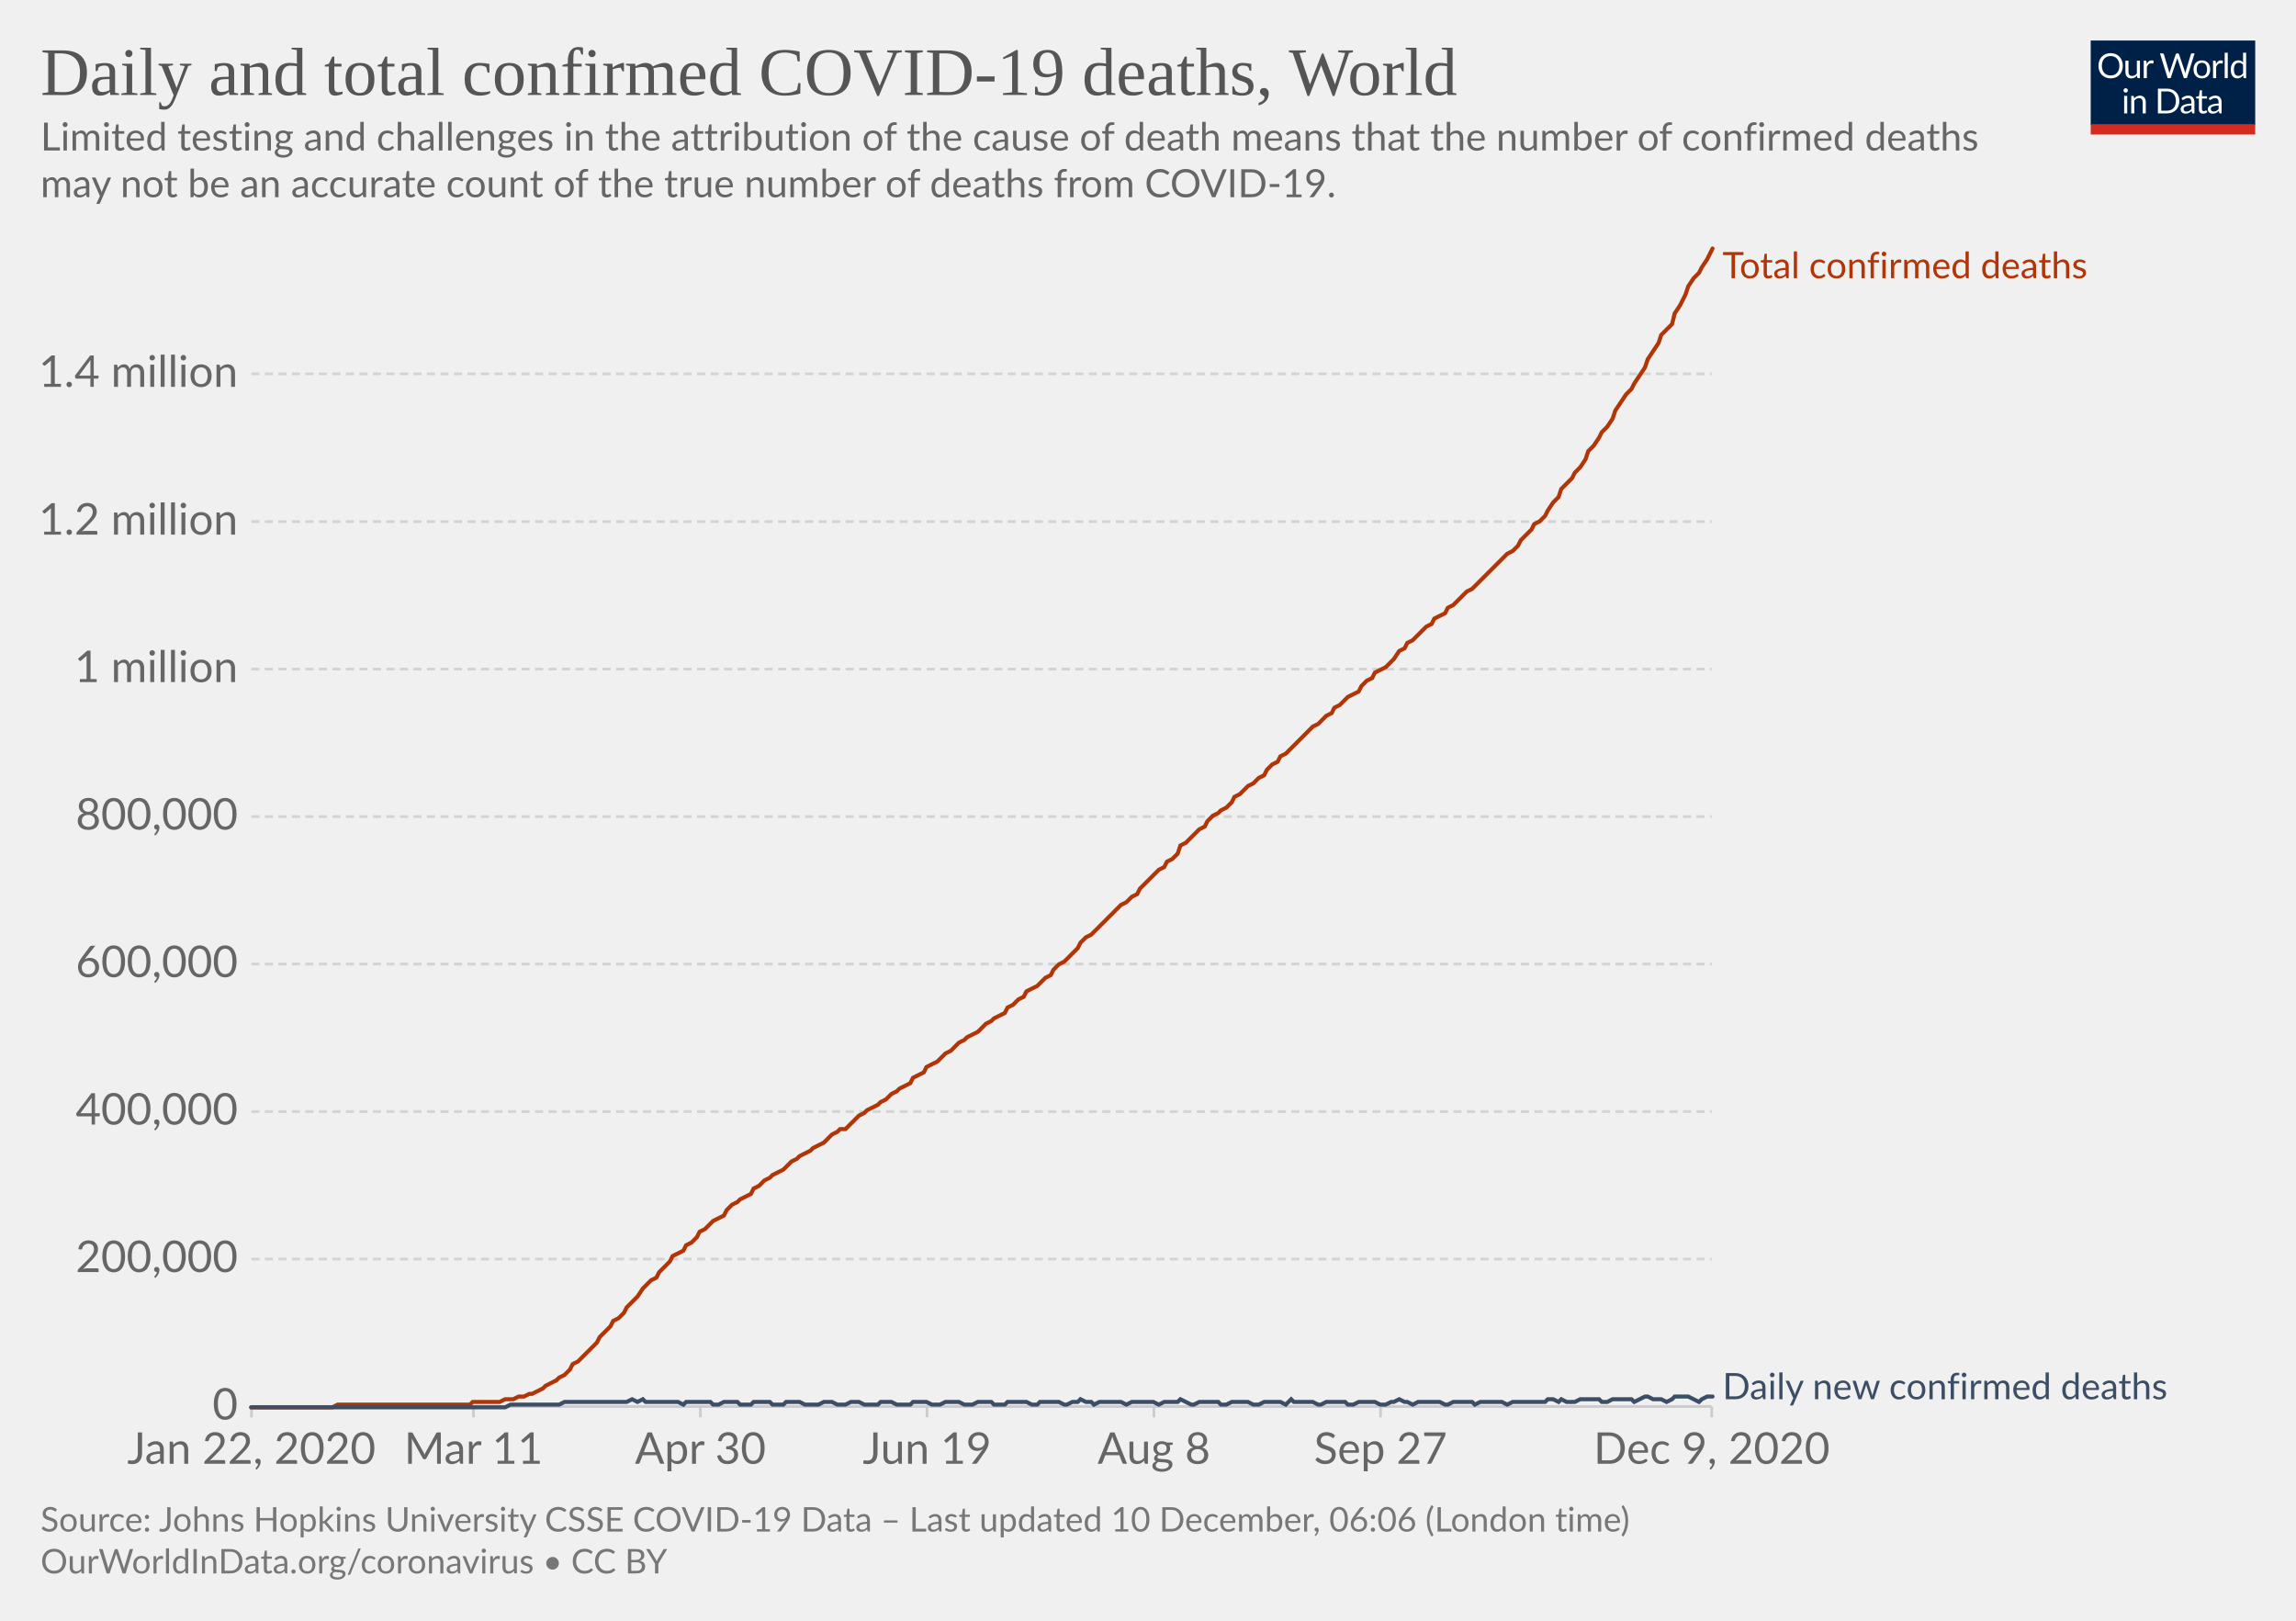
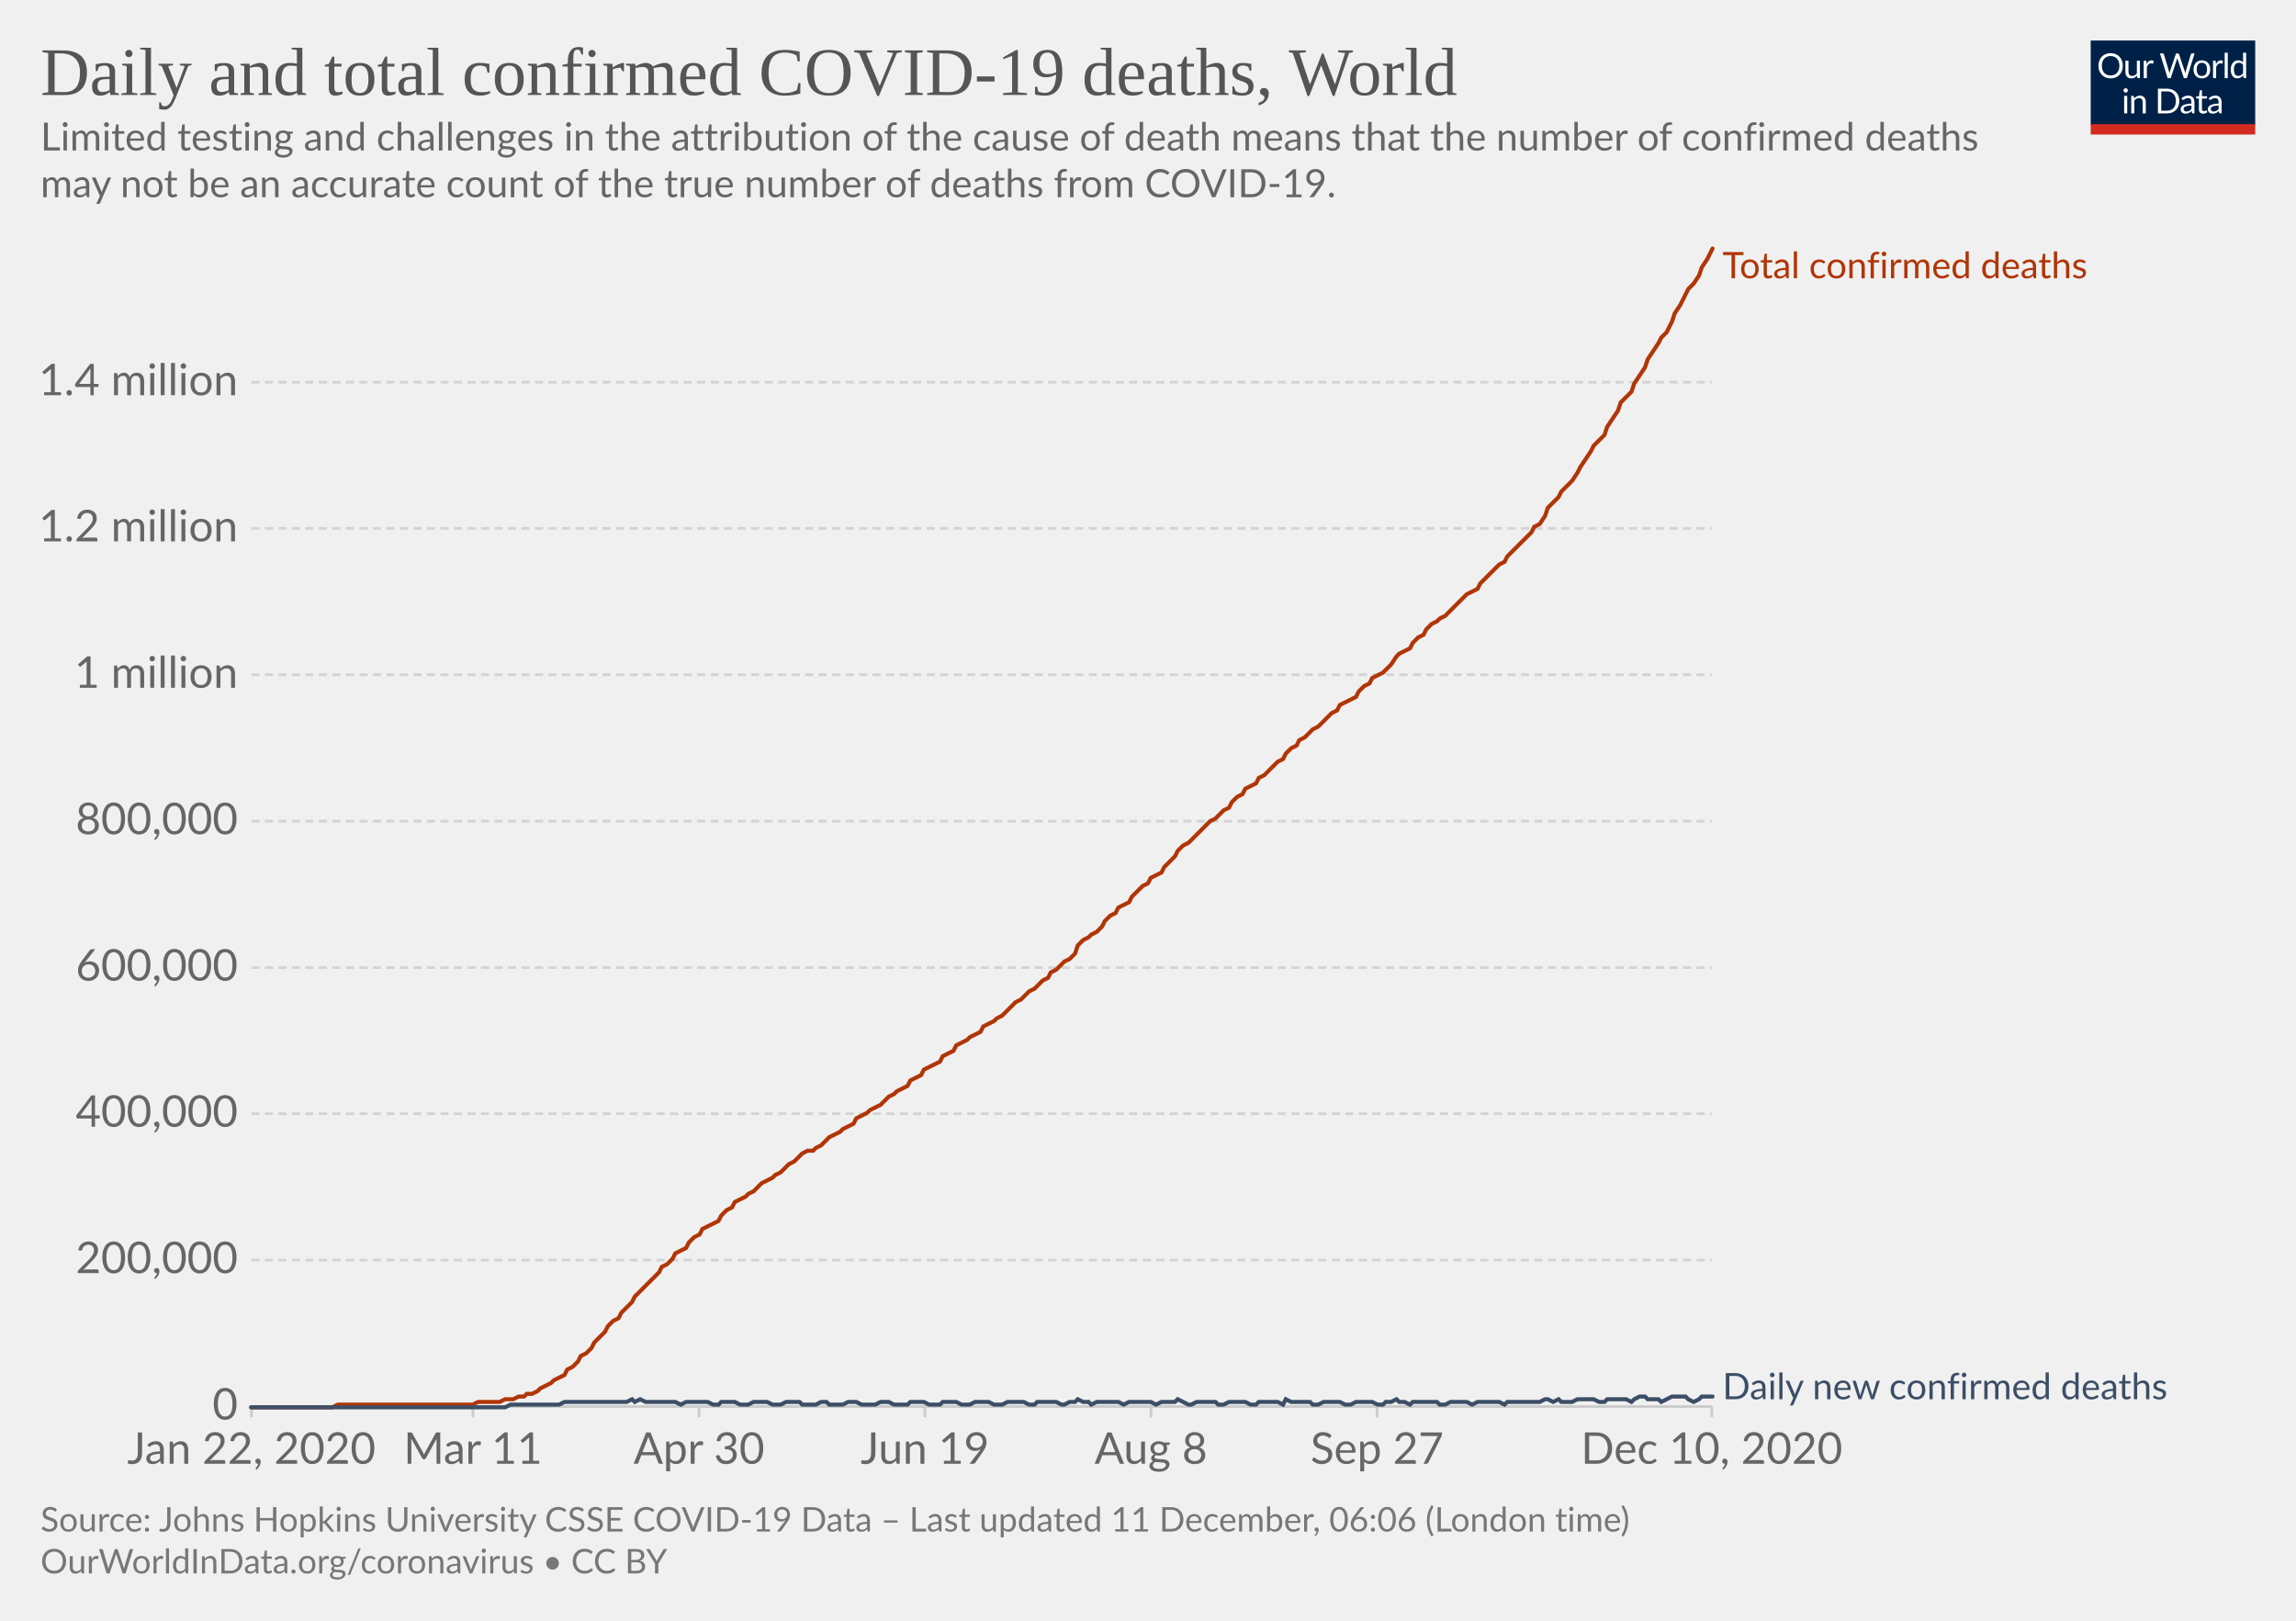
<svg xmlns="http://www.w3.org/2000/svg" version="1.1" style="background-color:#fff;-webkit-font-smoothing:antialiased" width="850" height="600" viewBox="0 0 850 600" font-family="Lato,'Helvetica Neue',Helvetica,Arial,sans-serif" font-size="18" text-rendering="optimizeLegibility">
  <g class="HeaderView">
    <g transform="matrix(.29 0 0 .29 774 15)">
      <svg width="210" height="120" viewBox="0 0 210 120" fill="none">
        <g clip-path="url(#clip0)">
          <path d="M0 0h210v107.89H0V0z" fill="#002147" />
          <path d="M40.98 32.25c0 2.36-.38 4.53-1.12 6.51a14.26 14.26 0 01-8.1 8.4c-1.9.78-4.02 1.17-6.34 1.17a16.6 16.6 0 01-6.33-1.17 14.31 14.31 0 01-8.08-8.4 18.29 18.29 0 01-1.12-6.51c0-2.36.38-4.53 1.12-6.5a14.32 14.32 0 018.07-8.44c1.92-.8 4.03-1.19 6.34-1.19 2.32 0 4.43.4 6.34 1.19 1.92.8 3.56 1.9 4.93 3.34a14.87 14.87 0 013.17 5.1 18.1 18.1 0 011.12 6.5zm-4.38 0c0-1.94-.26-3.68-.8-5.22a10.91 10.91 0 00-2.24-3.89 9.68 9.68 0 00-3.52-2.46 11.95 11.95 0 00-4.62-.86c-1.68 0-3.21.28-4.6.86a9.88 9.88 0 00-3.54 2.46 10.91 10.91 0 00-2.24 3.9c-.53 1.53-.8 3.27-.8 5.2 0 1.94.27 3.68.8 5.22a11.17 11.17 0 002.24 3.9 10.01 10.01 0 003.55 2.44c1.38.56 2.9.83 4.6.83 1.7 0 3.24-.27 4.61-.83a9.8 9.8 0 003.52-2.44 11.17 11.17 0 002.25-3.9c.53-1.54.8-3.28.8-5.21zm26.22-6.54V48H60.5c-.56 0-.9-.27-1.05-.81l-.31-2.4a12.45 12.45 0 01-3.26 2.6c-1.2.64-2.58.96-4.13.96-1.22 0-2.3-.2-3.24-.6a6.52 6.52 0 01-2.33-1.7 7.37 7.37 0 01-1.43-2.67c-.3-1.04-.46-2.2-.46-3.45V25.7h3.91v14.22c0 1.68.38 2.99 1.15 3.91.77.93 1.96 1.39 3.54 1.39 1.16 0 2.24-.27 3.23-.82a10.42 10.42 0 002.8-2.28V25.7h3.91zm8.61 4.47a9.94 9.94 0 012.6-3.56 5.64 5.64 0 013.76-1.3c.47 0 .92.05 1.34.15.44.1.83.27 1.17.49l-.3 2.92c-.09.37-.3.55-.66.55-.2 0-.5-.04-.9-.13a6.21 6.21 0 00-3.24.18c-.54.2-1.03.5-1.47.92-.42.4-.81.9-1.17 1.5-.33.58-.64 1.26-.92 2.02V48H67.7V25.71h2.25c.42 0 .72.08.88.25.16.16.27.44.33.83l.26 3.39zm61.16-13.7L122.75 48h-3.82l-7.99-24.05a21.95 21.95 0 01-.42-1.58 38.36 38.36 0 01-.44 1.58L102.05 48h-3.83L88.4 16.47h3.54c.38 0 .7.1.95.29.26.2.43.43.5.73l6.52 21.9c.1.4.2.83.28 1.28.1.46.2.94.29 1.46l.3-1.46c.12-.47.25-.9.38-1.27l7.41-21.91c.1-.25.26-.48.51-.69.27-.22.58-.33.95-.33h1.23c.38 0 .69.1.92.29.24.2.41.43.53.73l7.4 21.9a28.4 28.4 0 01.68 2.62 29.52 29.52 0 01.52-2.61l6.54-21.91c.07-.27.23-.5.48-.7.27-.21.58-.32.95-.32h3.32zm9.35 8.88c1.63 0 3.1.27 4.4.82a9.43 9.43 0 015.46 5.94c.5 1.4.74 2.98.74 4.73 0 1.76-.25 3.34-.74 4.75a9.43 9.43 0 01-5.46 5.92c-1.3.52-2.77.79-4.4.79-1.64 0-3.12-.27-4.44-.8a9.42 9.42 0 01-3.35-2.3c-.92-1-1.63-2.2-2.13-3.61-.49-1.41-.73-3-.73-4.75s.24-3.33.73-4.73c.5-1.43 1.2-2.64 2.13-3.63a9.4 9.4 0 013.35-2.31c1.32-.55 2.8-.82 4.44-.82zm0 19.89c2.2 0 3.84-.73 4.93-2.2 1.08-1.48 1.63-3.54 1.63-6.18 0-2.66-.55-4.72-1.63-6.2-1.09-1.49-2.73-2.23-4.93-2.23-1.12 0-2.09.2-2.93.57a5.7 5.7 0 00-2.06 1.65 7.5 7.5 0 00-1.24 2.67c-.26 1.04-.4 2.22-.4 3.54 0 2.64.55 4.7 1.64 6.18 1.1 1.47 2.76 2.2 4.99 2.2zm17.97-15.07a9.94 9.94 0 012.6-3.56 5.64 5.64 0 013.76-1.3c.47 0 .91.05 1.34.15.44.1.83.27 1.16.49l-.28 2.92c-.09.37-.31.55-.66.55-.2 0-.5-.04-.9-.13a6.2 6.2 0 00-3.24.18c-.54.2-1.03.5-1.47.92-.43.4-.82.9-1.17 1.5a13.1 13.1 0 00-.92 2.02V48h-3.94V25.71h2.24c.43 0 .72.08.88.25.17.16.28.44.33.83l.27 3.39zm15.04-14.59V48h-3.92V15.6h3.92zm19.55 15.43a6.22 6.22 0 00-2.38-2.05 6.7 6.7 0 00-2.86-.6c-2.07 0-3.66.75-4.77 2.23-1.12 1.48-1.68 3.6-1.68 6.33 0 1.46.13 2.7.38 3.74a7.29 7.29 0 001.1 2.56 4.35 4.35 0 001.78 1.45c.7.3 1.5.46 2.4.46 1.29 0 2.41-.3 3.36-.88a9.6 9.6 0 002.67-2.49V31.02zm3.91-15.43V48h-2.33c-.56 0-.9-.27-1.06-.81l-.35-2.71a12.13 12.13 0 01-3.25 2.77 8.28 8.28 0 01-4.23 1.06 7.31 7.31 0 01-6.14-2.9c-.73-.96-1.3-2.15-1.69-3.57a18.35 18.35 0 01.07-9.48 11.29 11.29 0 011.89-3.7 8.7 8.7 0 017.06-3.34 7.96 7.96 0 016.12 2.62V15.59h3.91zM46.61 70.71V93H42.7V70.71h3.91zm.84-7c0 .39-.08.75-.24 1.09a2.81 2.81 0 01-1.52 1.47 2.67 2.67 0 01-2.16 0 2.9 2.9 0 01-1.45-1.47 2.67 2.67 0 010-2.16c.15-.35.35-.65.6-.9.25-.27.53-.47.85-.62a2.67 2.67 0 012.16 0c.35.15.65.35.9.62.27.25.47.55.62.9.16.34.24.7.24 1.08zm7.97 10.24c.49-.54 1-1.04 1.54-1.48a9.85 9.85 0 013.66-1.84 8.96 8.96 0 015.43.35c.94.4 1.72.97 2.33 1.71a7.36 7.36 0 011.43 2.67c.32 1.04.49 2.19.49 3.45V93h-3.94V78.81c0-1.69-.4-3-1.17-3.92-.76-.93-1.93-1.4-3.5-1.4a6.6 6.6 0 00-3.25.83c-1 .56-1.92 1.31-2.77 2.27V93h-3.94V70.71h2.35c.56 0 .9.28 1.04.82l.3 2.42zm57.7 3.3c0 2.36-.37 4.5-1.11 6.44a14.3 14.3 0 01-3.17 4.98 14.1 14.1 0 01-4.93 3.2c-1.9.76-4.02 1.13-6.33 1.13H85.8V61.47h11.77c2.31 0 4.42.39 6.33 1.15a13.8 13.8 0 018.1 8.18 17.75 17.75 0 011.12 6.45zm-4.37 0c0-1.94-.26-3.67-.8-5.2a10.94 10.94 0 00-2.23-3.87 9.57 9.57 0 00-3.53-2.42 12.23 12.23 0 00-4.61-.83h-7.5v24.62h7.5c1.7 0 3.24-.28 4.61-.84a9.7 9.7 0 003.53-2.4 10.94 10.94 0 002.24-3.87c.53-1.53.8-3.26.8-5.2zm19.8 5.72c-1.8.06-3.34.2-4.62.44-1.26.22-2.3.51-3.1.88-.8.36-1.37.8-1.74 1.3-.35.5-.53 1.05-.53 1.67 0 .58.1 1.1.3 1.52a3 3 0 00.76 1.05c.34.27.73.46 1.17.6.45.11.94.17 1.45.17a7.28 7.28 0 003.5-.81 11.95 11.95 0 002.82-2.2v-4.62zm-12.65-9.11a12.73 12.73 0 013.98-2.66c1.43-.59 3-.88 4.73-.88 1.25 0 2.36.2 3.33.61a6.81 6.81 0 013.94 4.38c.33 1.04.5 2.19.5 3.43V93h-1.74a1.8 1.8 0 01-.88-.18c-.2-.13-.36-.38-.48-.74l-.44-2.12c-.59.55-1.16 1.03-1.72 1.46a9.48 9.48 0 01-3.74 1.7c-.69.15-1.46.23-2.3.23-.87 0-1.69-.12-2.45-.35a5.34 5.34 0 01-3.34-2.93 6.64 6.64 0 01-.49-2.64c0-.88.25-1.72.73-2.53a6.33 6.33 0 012.35-2.17c1.09-.63 2.5-1.15 4.25-1.54 1.75-.41 3.89-.65 6.42-.7v-1.75c0-1.73-.37-3.03-1.12-3.91-.75-.9-1.84-1.34-3.28-1.34-.97 0-1.78.12-2.44.37-.64.23-1.2.5-1.7.81l-1.23.82c-.33.23-.67.35-1 .35-.27 0-.5-.07-.69-.2a2.1 2.1 0 01-.48-.53l-.7-1.25zm27.67 19.5c-1.76 0-3.12-.5-4.07-1.48-.94-.98-1.41-2.4-1.41-4.25V74h-2.68a.9.9 0 01-.6-.2c-.16-.14-.24-.36-.24-.66v-1.56l3.65-.46.9-6.89a.9.9 0 01.29-.52.88.88 0 01.62-.22H142v7.67h6.44V74H142v13.38c0 .94.22 1.63.68 2.09.45.45 1.04.68 1.76.68a3.21 3.21 0 001.85-.53l.55-.35c.16-.12.3-.18.41-.18.2 0 .4.13.55.38l1.15 1.87a7.45 7.45 0 01-2.44 1.5c-.96.35-1.94.52-2.95.52zm19.68-10.4c-1.8.07-3.34.21-4.62.45-1.26.22-2.3.51-3.1.88-.8.36-1.37.8-1.74 1.3-.35.5-.53 1.05-.53 1.67 0 .58.1 1.1.3 1.52.18.42.44.77.76 1.05.34.27.73.46 1.17.6.45.11.94.17 1.45.17a7.3 7.3 0 003.5-.81 12.04 12.04 0 002.82-2.2v-4.62zm-12.65-9.1a12.72 12.72 0 013.99-2.66c1.42-.59 3-.88 4.72-.88 1.25 0 2.36.2 3.33.61a6.81 6.81 0 013.94 4.38c.33 1.04.5 2.19.5 3.43V93h-1.74a1.8 1.8 0 01-.88-.18c-.2-.13-.36-.38-.48-.74l-.44-2.12c-.59.55-1.16 1.03-1.72 1.46a9.48 9.48 0 01-3.74 1.7c-.69.15-1.46.23-2.3.23-.87 0-1.69-.12-2.45-.35a5.33 5.33 0 01-3.34-2.93 6.62 6.62 0 01-.49-2.64c0-.88.25-1.72.73-2.53a6.33 6.33 0 012.35-2.17c1.09-.63 2.5-1.15 4.25-1.54a31.2 31.2 0 016.42-.7v-1.75c0-1.73-.37-3.03-1.12-3.91-.75-.9-1.84-1.34-3.28-1.34-.97 0-1.78.12-2.44.37-.64.23-1.2.5-1.7.81-.46.3-.87.57-1.22.82-.34.23-.68.35-1.02.35-.26 0-.49-.07-.68-.2a1.88 1.88 0 01-.48-.53l-.7-1.25z" fill="#fff" />
          <path fill="#D42B21" d="M0 106.79h210V120H0z" />
        </g>
        <defs>
          <clipPath id="clip0">
            <path fill="#fff" d="M0 0h210v120H0z" />
          </clipPath>
        </defs>
      </svg>
    </g>
    <a href="https://ourworldindata.org/grapher/total-daily-covid-deaths?time=2019-12-31..latest" target="_blank" rel="noopener" font-family="&quot;Playfair Display&quot;,Georgia,&quot;Times New Roman&quot;,serif">
      <text font-size="25.2" x="15" y="35.2" fill="#555">
        <tspan x="15" y="35.16">Daily and total confirmed COVID-19 deaths, World</tspan>
      </text>
    </a>
    <text font-size="14.4" x="15" y="55.7" fill="#666">
      <tspan x="15" y="55.72">Limited testing and challenges in the attribution of the cause of death means that the number of confirmed deaths</tspan>
      <tspan x="15" y="73">may not be an accurate count of the true number of deaths from COVID-19.</tspan>
    </text>
  </g>
  <g class="LineChart">
    <defs>
      <clipPath id="a">
        <path d="M83.06 0h830v899.4h-830z" />
      </clipPath>
    </defs>
    <g class="DualAxisView">
      <g class="HorizontalAxis">
-         <path stroke="#ccc" d="M93.1 520.7v4M175.3 520.7v4M259.3 520.7v4M343.2 520.7v4M427.2 520.7v4M511.1 520.7v4M633.7 520.7v4" />
+         <path stroke="#ccc" d="M93.1 520.7v4M175.1 520.7v4M258.8 520.7v4M342.4 520.7v4M426.1 520.7v4M509.8 520.7v4M633.7 520.7v4" />
        <text x="93.1" y="541.9" fill="#666" text-anchor="middle" font-size="16.2">Jan 22, 2020</text>
-         <text x="175.3" y="541.9" fill="#666" text-anchor="middle" font-size="16.2">Mar 11</text>
-         <text x="259.3" y="541.9" fill="#666" text-anchor="middle" font-size="16.2">Apr 30</text>
-         <text x="343.2" y="541.9" fill="#666" text-anchor="middle" font-size="16.2">Jun 19</text>
-         <text x="427.2" y="541.9" fill="#666" text-anchor="middle" font-size="16.2">Aug 8</text>
-         <text x="511.1" y="541.9" fill="#666" text-anchor="middle" font-size="16.2">Sep 27</text>
-         <text x="633.7" y="541.9" fill="#666" text-anchor="middle" font-size="16.2">Dec 9, 2020</text>
+         <text x="175.1" y="541.9" fill="#666" text-anchor="middle" font-size="16.2">Mar 11</text>
+         <text x="258.8" y="541.9" fill="#666" text-anchor="middle" font-size="16.2">Apr 30</text>
+         <text x="342.4" y="541.9" fill="#666" text-anchor="middle" font-size="16.2">Jun 19</text>
+         <text x="426.1" y="541.9" fill="#666" text-anchor="middle" font-size="16.2">Aug 8</text>
+         <text x="509.8" y="541.9" fill="#666" text-anchor="middle" font-size="16.2">Sep 27</text>
+         <text x="633.7" y="541.9" fill="#666" text-anchor="middle" font-size="16.2">Dec 10, 2020</text>
      </g>
      <g class="VerticalAxis" fill="#666" dominant-baseline="middle" text-anchor="end" font-size="16.2">
        <text x="88.06" y="520.7">0</text>
-         <text x="88.06" y="466.1">200,000</text>
-         <text x="88.06" y="411.5">400,000</text>
-         <text x="88.06" y="356.9">600,000</text>
-         <text x="88.06" y="302.3">800,000</text>
-         <text x="88.06" y="247.7">1 million</text>
-         <text x="88.06" y="193.1">1.2 million</text>
-         <text x="88.06" y="138.4">1.4 million</text>
+         <text x="88.06" y="466.5">200,000</text>
+         <text x="88.06" y="412.3">400,000</text>
+         <text x="88.06" y="358.2">600,000</text>
+         <text x="88.06" y="304">800,000</text>
+         <text x="88.06" y="249.8">1 million</text>
+         <text x="88.06" y="195.6">1.2 million</text>
+         <text x="88.06" y="141.5">1.4 million</text>
      </g>
      <g class="AxisGridLines horizontalLines">
        <path stroke="#ccc" d="M93.06 520.7h540.62" />
-         <path stroke="#d3d3d3" stroke-dasharray="3,2" d="M93.06 466.1h540.62M93.06 411.5h540.62M93.06 356.9h540.62M93.06 302.3h540.62M93.06 247.7h540.62M93.06 193.1h540.62M93.06 138.4h540.62" />
+         <path stroke="#d3d3d3" stroke-dasharray="3,2" d="M93.06 466.5h540.62M93.06 412.3h540.62M93.06 358.2h540.62M93.06 304h540.62M93.06 249.8h540.62M93.06 195.6h540.62M93.06 141.5h540.62" />
      </g>
    </g>
    <g clip-path="url(#a)">
      <g class="LineLabels" cursor="default">
        <g class="legendMark">
          <text font-size="13.5" x="637.7" y="103" fill="#B13507">
            <tspan x="637.68" y="103">Total confirmed deaths</tspan>
          </text>
        </g>
        <g class="legendMark">
          <text font-size="13.5" x="637.7" y="518" fill="#3C4E66">
            <tspan x="637.68" y="518">Daily new confirmed deaths</tspan>
          </text>
        </g>
      </g>
      <g class="Lines">
        <g class="key-World_0">
-           <path stroke="#B13507" stroke-linecap="round" d="M93 521h30l2-1h49l1-1h10l2-1h3l2-1h2l2-1h1l2-1 2-1 1-1 2-1 2-1 1-1 2-1 2-2 1-2 2-1 2-2 1-1 2-2 2-2 1-2 2-2 2-2 1-2 2-1 2-2 1-2 2-2 2-2 2-3 1-1 2-2 2-1 1-2 2-2 2-2 1-2 2-1 2-1 1-2 2-1 2-2 1-2 2-1 2-2 1-1 2-1 2-1 1-2 2-2 2-1 1-1 2-1 2-1 1-2 2-1 2-2 2-1 1-1 2-1 2-1 1-1 2-2 2-1 1-1 2-1 2-1 1-1 2-1 2-1 1-1 2-2 2-1 1-1h2l2-2 1-1 2-2 2-1 1-1 2-1 2-1 1-1 2-1 2-2 2-1 1-1 2-1 2-1 1-2 2-1 2-1 1-2 2-1 2-1 1-1 2-2 2-1 1-1 2-2 2-1 1-1 2-1 2-1 1-1 2-2 2-1 1-1 2-1 2-1 1-2 2-1 2-2 2-1 1-2 2-1 2-1 1-1 2-2 2-1 1-2 2-2 2-1 1-1 2-2 2-2 1-2 2-2 2-1 1-1 2-2 2-2 1-1 2-2 2-2 1-1 2-1 2-2 2-1 1-2 2-2 2-2 1-1 2-2 2-1 1-2 2-1 2-2 1-3 2-1 2-2 1-1 2-2 2-1 1-2 2-2 2-1 1-1 2-1 2-2 1-2 2-1 2-2 1-1 2-1 2-2 2-1 1-2 2-2 2-1 1-2 2-1 2-2 1-1 2-2 2-2 1-1 2-2 2-1 1-1 2-2 2-1 1-2 2-1 2-2 1-1 2-1 2-1 1-2 2-2 2-1 1-2 2-1 2-1 2-2 1-1 2-3 2-1 1-2 2-1 2-2 1-1 2-2 2-1 1-2 2-1 2-1 1-2 2-1 2-2 1-1 2-2 2-1 1-1 2-2 2-2 1-1 2-2 2-2 1-1 2-2 2-1 2-2 1-2 2-2 2-2 1-2 2-1 2-2 1-2 2-3 2-2 1-3 2-2 2-2 1-2 2-2 2-3 1-3 2-2 2-3 1-2 2-2 2-3 1-3 2-3 2-3 2-2 1-2 2-3 2-3 1-3 2-3 2-3 1-3 2-2 2-2 1-4 2-3 2-4 1-3 2-3 2-2 1-2 2-3 2-4" fill="none" stroke-width="1.5" />
+           <path stroke="#B13507" stroke-linecap="round" d="M93 521h30l2-1h50l2-1h8l2-1h3l2-1h2l1-1h2l2-1 1-1 2-1 2-1 1-1 2-1 2-1 1-2 2-1 2-2 1-2 2-1 2-2 1-2 2-2 2-2 1-2 2-2 2-1 1-2 2-2 2-2 1-2 2-2 2-2 1-1 2-2 2-2 1-2 2-1 2-2 1-2 2-1 2-1 1-2 2-2 2-1 1-2 2-1 2-1 2-1 1-2 2-2 2-1 1-2 2-1 2-1 1-1 2-1 2-2 1-1 2-1 2-1 1-1 2-1 2-2 1-1 2-1 2-2 1-1 2-1h2l1-1 2-1 2-2 1-1 2-1 2-1 1-1 2-1 2-1 1-2 2-1 2-1 1-1 2-1 2-1 1-1 2-2 2-1 1-1 2-1 2-1 1-2 2-1 2-1 1-2 2-1 2-1 2-1 1-2 2-1 2-1 1-2 2-1 2-1 1-1 2-1 2-1 1-2 2-1 2-1 1-1 2-1 2-2 1-1 2-2 2-1 1-1 2-2 2-1 1-1 2-2 2-1 1-2 2-1 2-2 1-1 2-1 2-2 1-3 2-2 2-1 1-1 2-1 2-2 1-2 2-2 2-1 1-2 2-1 2-1 1-2 2-2 2-2 2-1 1-2 2-1 2-1 1-2 2-2 2-2 1-2 2-2 2-1 1-1 2-2 2-2 1-1 2-2 2-1 1-1 2-2 2-1 1-2 2-2 2-1 1-2 2-1 2-1 1-2 2-1 2-2 1-1 2-2 2-1 1-2 2-2 2-1 1-2 2-1 2-2 1-1 2-1 2-2 1-1 2-2 2-1 1-2 2-1 2-1 2-1 1-2 2-2 2-1 1-2 2-1 2-1 1-1 2-2 2-3 1-1 2-1 2-1 1-2 2-2 2-1 1-2 2-2 2-1 1-1 2-1 2-2 1-1 2-2 2-2 1-1 2-1 2-1 1-2 2-2 2-2 1-1 2-2 2-1 1-2 2-2 2-2 1-1 2-2 2-2 1-2 2-1 2-3 1-3 2-2 2-2 1-2 2-2 2-2 2-3 1-2 2-3 2-3 1-2 2-2 2-2 1-3 2-3 2-3 1-3 2-2 2-2 1-3 2-3 2-3 1-3 2-3 2-3 1-2 2-2 2-4 1-3 2-3 2-4 1-2 2-2 2-3 1-3 2-3 2-4" fill="none" stroke-width="1.5" />
        </g>
        <g class="key-World_1">
-           <path stroke="#3C4E66" stroke-linecap="round" d="M93 521h94l2-1h18l2-1h23l2-1 2 1 2-1 1 1h12l2 1 1-1h9l1 1h2l2-1h5l1 1h4l1-1h6l1 1h4l1-1h5l2 1h5l2-1h3l2 1h3l2-1h3l2 1h5l1-1h4l2 1h5l1-1h5l2 1h3l2-1h5l2 1h3l2-1h5l1 1h4l1-1h7l2 1h2l1-1h7l2 1h1l2-1h2l1-1 2 1h2l1 1 2-1h8l2 1 2-1h8l2 1 2-1h5l1-1 2 1 2 1h1l2-1h7l1 1h2l2-1h6l2 1h2l2-1h6l2 1 2-2 1 1h7l2 1h1l2-1h7l1 1h2l2-1h6l2 1h2l2-1h1l2-1 2 1h1l2 1 2-1h8l2 1h1l2-1h7l1 1 2-1h8l2 1 2-1h12l1-1h2l2 1 1-1 2 1h3l2-1h7l1 1h2l2-1h7l1 1 2-1 2-1h1l2 1h3l2 1 2-1 1-1h5l2 1 2 1 1-1 2-1h2" fill="none" stroke-width="1.5" />
+           <path stroke="#3C4E66" stroke-linecap="round" d="M93 521h94l2-1h18l2-1h23l2-1 1 1 2-1 2 1h11l2 1 2-1h8l2 1h2l1-1h5l2 1h3l2-1h5l2 1h3l2-1h5l1 1h5l2-1h2l1 1h5l2-1h3l2 1h5l2-1h3l2 1h5l1-1h5l2 1h4l1-1h5l2 1h3l2-1h5l2 1h3l2-1h6l2 1h2l1-1h7l2 1h1l2-1h2l1-1 2 1h2l1 1 2-1h8l2 1 2-1h8l2 1 2-1h5l1-1 2 1 2 1h1l2-1h7l1 1h2l2-1h6l2 1h2l1-1h7l2 1 1-2 2 1h7l1 1h2l2-1h6l2 1h2l2-1h6l2 1h2l1-1h2l2-1 1 1h2l2 1 1-1h9l1 1h2l2-1h6l2 1 2-1h8l2 1 1-1h12l2-1h1l2 1 2-1 1 1h4l2-1h6l2 1h2l1-1h7l2 1 1-1 2-1h2l1 1h4l1 1 2-1 2-1h5l1 1 2 1 2-1 1-1h4" fill="none" stroke-width="1.5" />
        </g>
      </g>
    </g>
  </g>
  <g class="SourcesFooter" fill="#777">
    <g class="clickable" fill="#777">
      <text font-size="12.6" x="15" y="567">
-         <tspan x="15" y="566.98">Source: Johns Hopkins University CSSE COVID-19 Data – Last updated 10 December, 06:06 (London time)</tspan>
+         <tspan x="15" y="566.98">Source: Johns Hopkins University CSSE COVID-19 Data – Last updated 11 December, 06:06 (London time)</tspan>
      </text>
    </g>
    <text font-size="12.6" x="15" y="582.5">
      <tspan x="15" y="582.48">
        <a target="_blank" href="https://ourworldindata.org/coronavirus" fill="#777">OurWorldInData.org/coronavirus</a> • <a class="cclogo" href="http://creativecommons.org/licenses/by/4.0/deed.en_US" target="_blank" fill="#777">CC BY</a>
      </tspan>
    </text>
  </g>
</svg>
